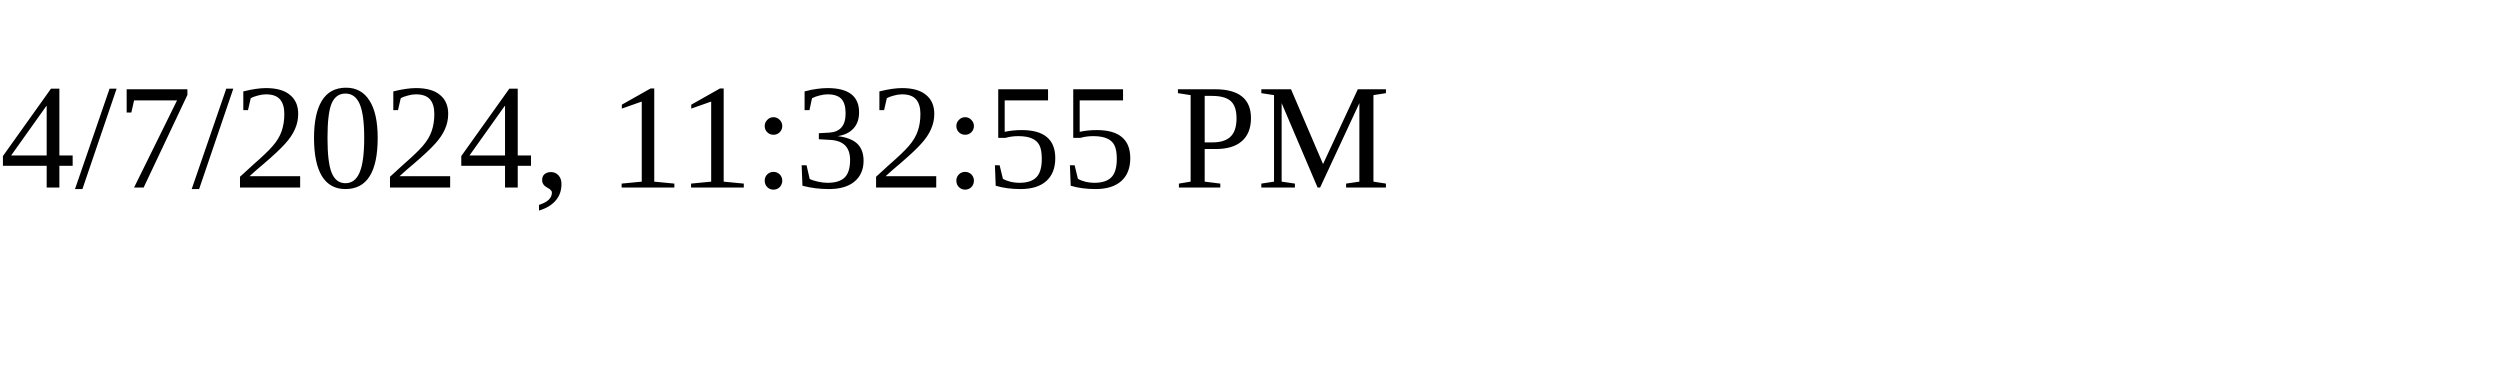
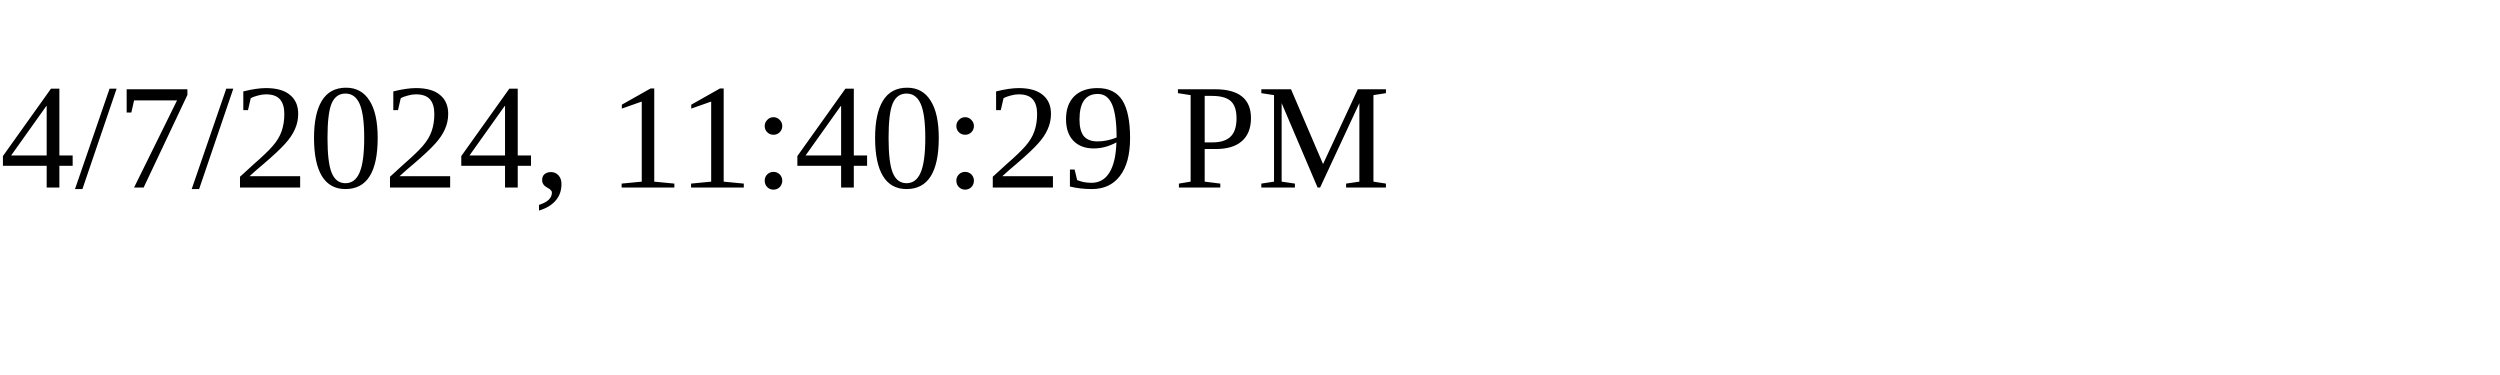
<svg xmlns="http://www.w3.org/2000/svg" height="30" width="200">
-   <text x="0" y="15">4/7/2024, 11:32:55 PM</text>
+   <text x="0" y="15">4/7/2024, 11:40:29 PM</text>
</svg>
